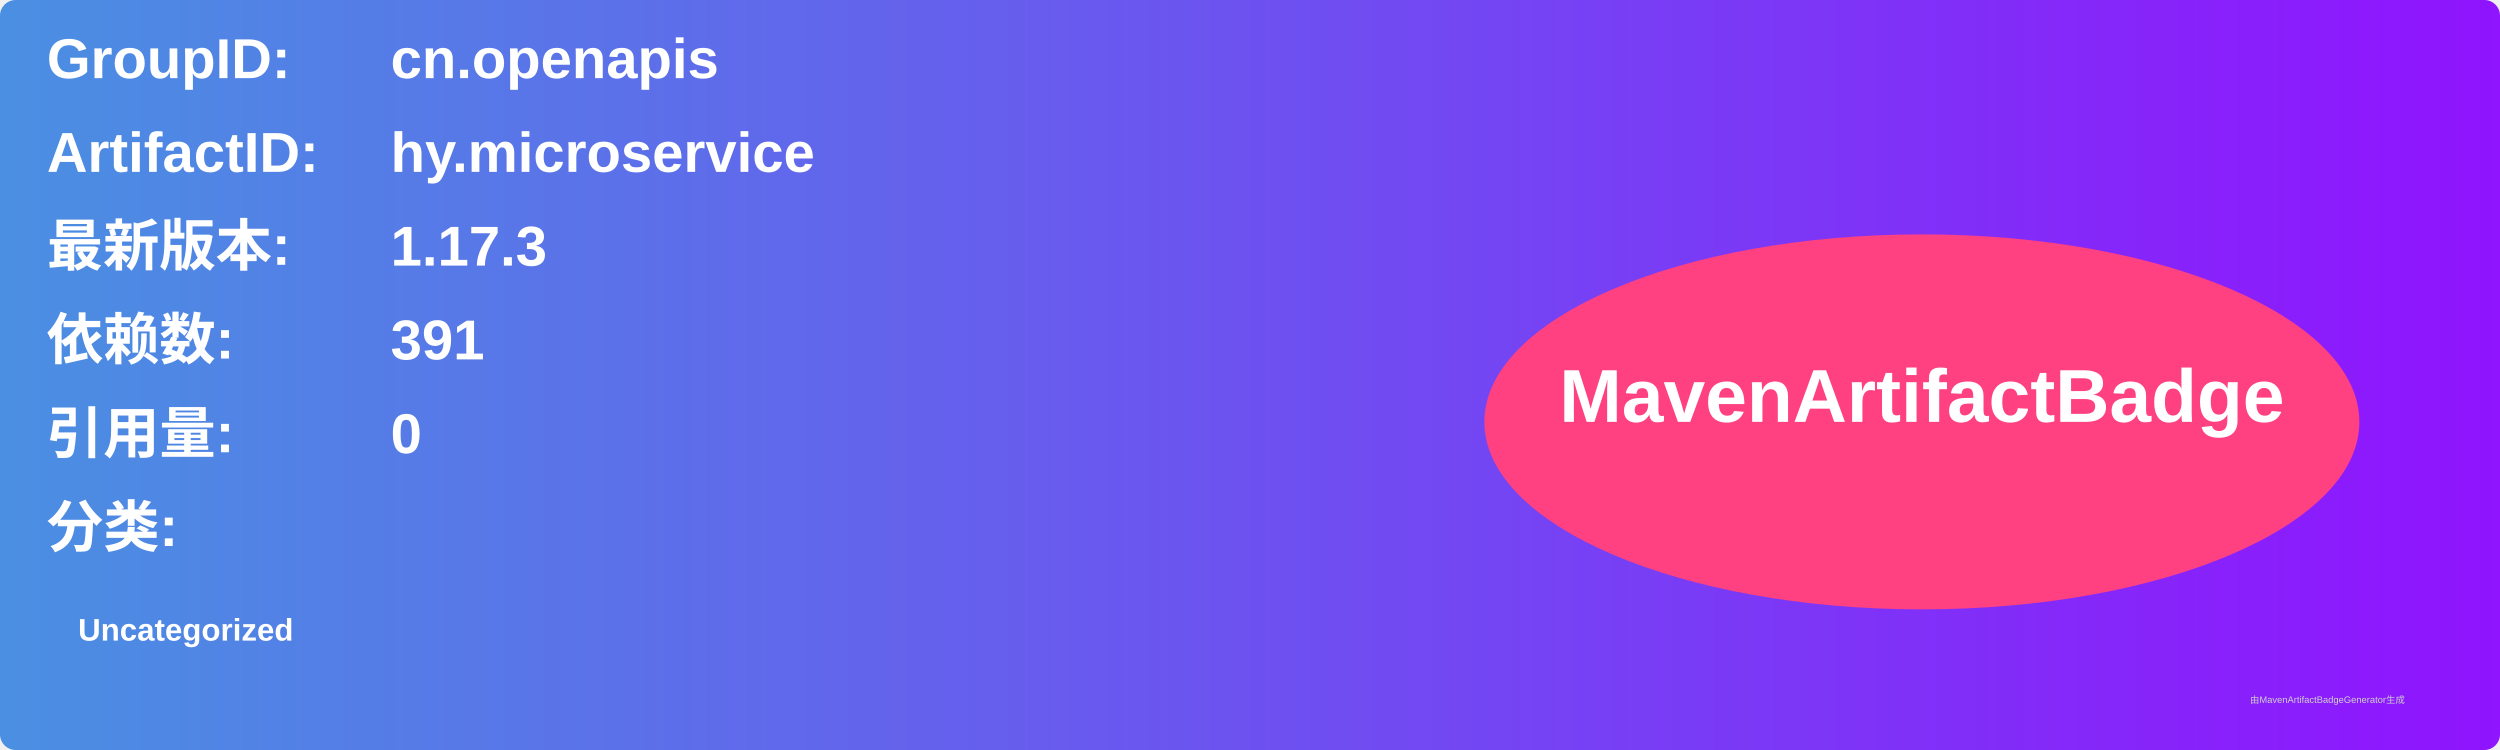
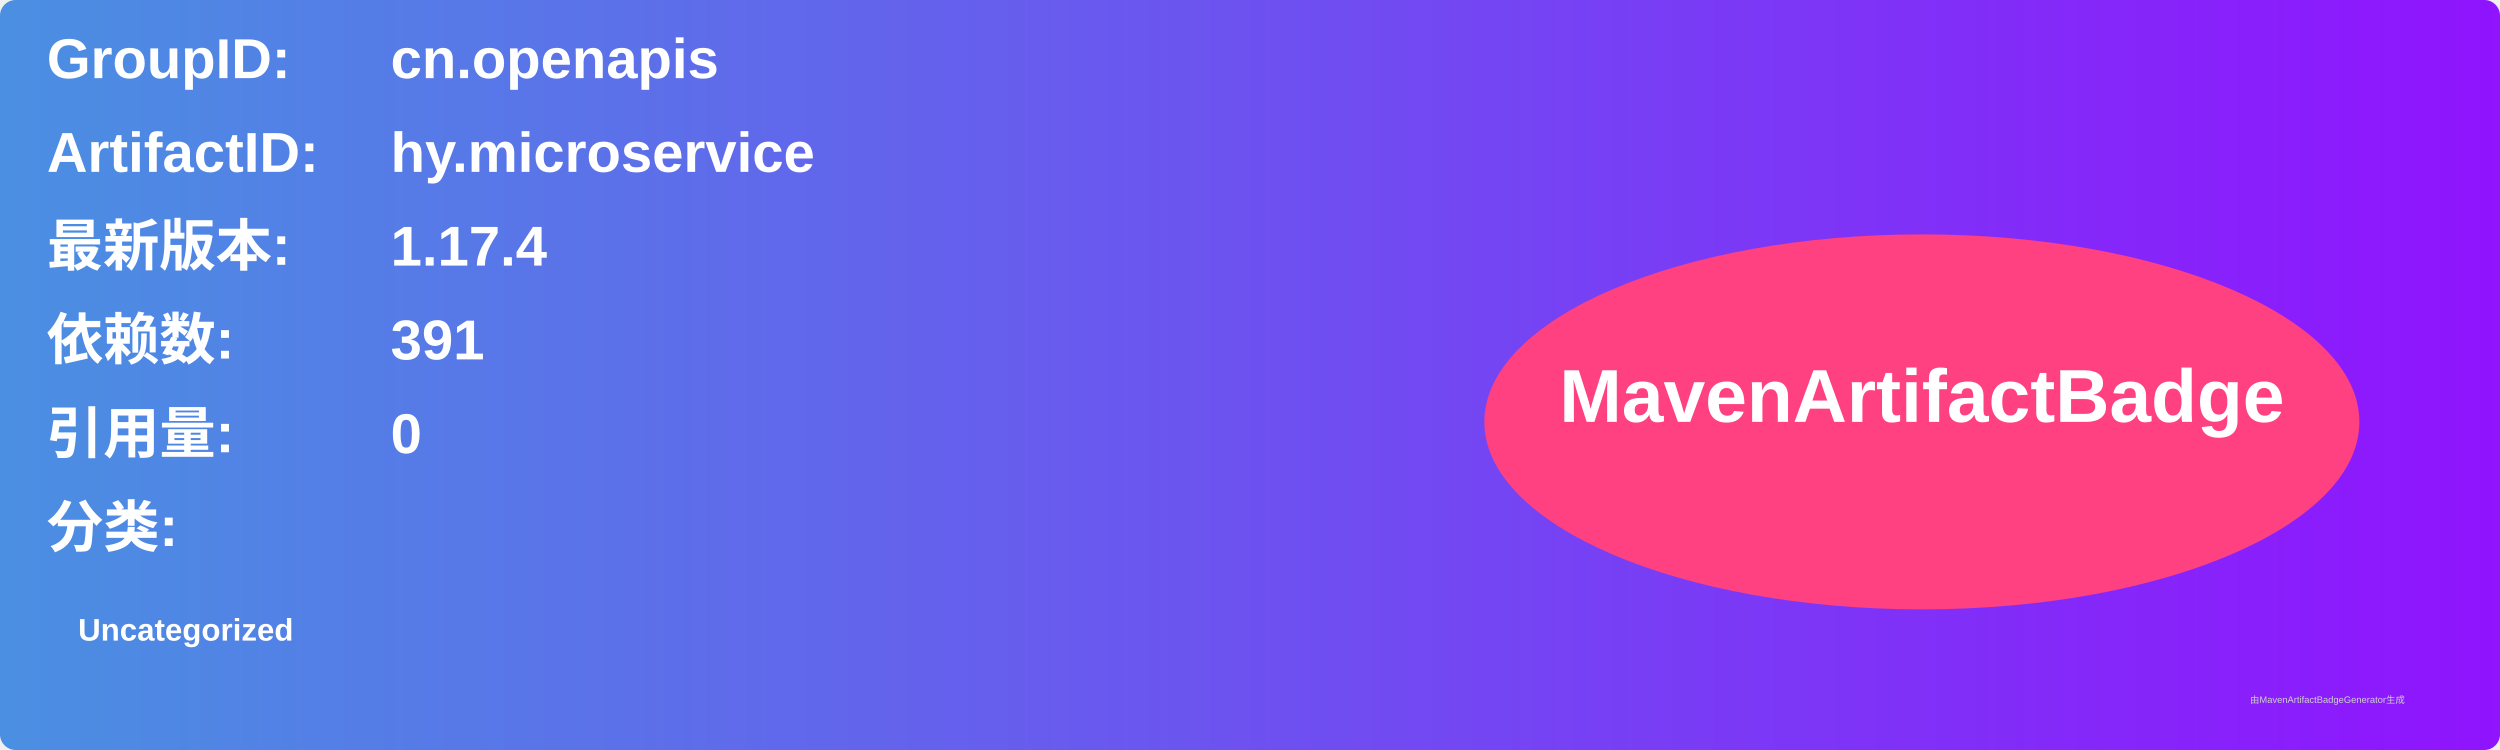
<svg xmlns="http://www.w3.org/2000/svg" width="800" height="240" viewBox="0 0 800 240">
  <linearGradient id="grad" x1="0%" y1="0%" x2="100%" y2="0%">
    <stop offset="0%" stop-color="#4a90e2" />
    <stop offset="100%" stop-color="#9013fe" />
  </linearGradient>
  <rect width="100%" height="100%" rx="5" ry="5" fill="url(#grad)" />
  <g transform="translate(15, 15)">
    <text x="0" y="10" font-family="Arial" font-size="18" fill="white" font-weight="bold" width="260">GroupID:</text>
    <text x="110" y="10" font-family="Arial" font-size="18" fill="white" font-weight="bold" width="460">cn.openapis</text>
    <text x="0" y="40" font-family="Arial" font-size="18" fill="white" font-weight="bold" width="260">ArtifactID:</text>
    <text x="110" y="40" font-family="Arial" font-size="18" fill="white" font-weight="bold" width="460">hy.microservice</text>
    <text x="0" y="70" font-family="Arial" font-size="18" fill="white" font-weight="bold">最新版本:</text>
    <text x="110" y="70" font-family="Arial" font-size="18" fill="white" font-weight="bold">
-       <tspan font-weight="bold">1.17.3</tspan>
+       <tspan font-weight="bold">1.17.4</tspan>
    </text>
    <text x="0" y="100" font-family="Arial" font-size="18" fill="white" font-weight="bold">依赖数: </text>
    <text x="110" y="100" font-family="Arial" font-size="18" fill="white">
      <tspan font-weight="bold">391</tspan>
    </text>
    <text x="0" y="130" font-family="Arial" font-size="18" fill="white" font-weight="bold">引用量: </text>
    <text x="110" y="130" font-family="Arial" font-size="18" fill="white">
      <tspan font-weight="bold">0</tspan>
    </text>
    <text x="0" y="160" font-family="Arial" font-size="18" fill="white" font-weight="bold">分类:</text>
    <text x="10" y="190" font-family="Arial" font-size="10" fill="white">
      <tspan font-weight="bold">Uncategorized</tspan>
    </text>
    <ellipse cx="600" cy="120" rx="140" ry="60" fill="#ff4081" />
    <text x="600" y="120" text-anchor="middle" font-family="Arial" font-size="24" fill="white" font-weight="bold">MavenArtifactBadge</text>
  </g>
  <text x="720" y="225" font-family="Arial" font-size="3" fill="#d0d0d0">由MavenArtifactBadgeGenerator生成</text>
</svg>
